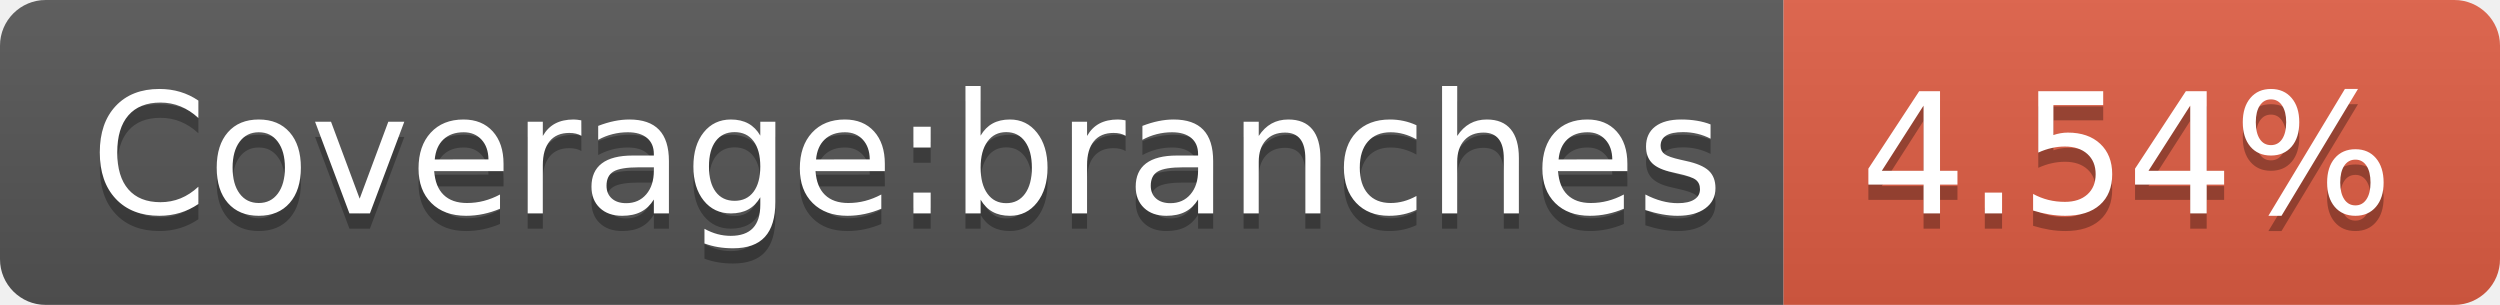
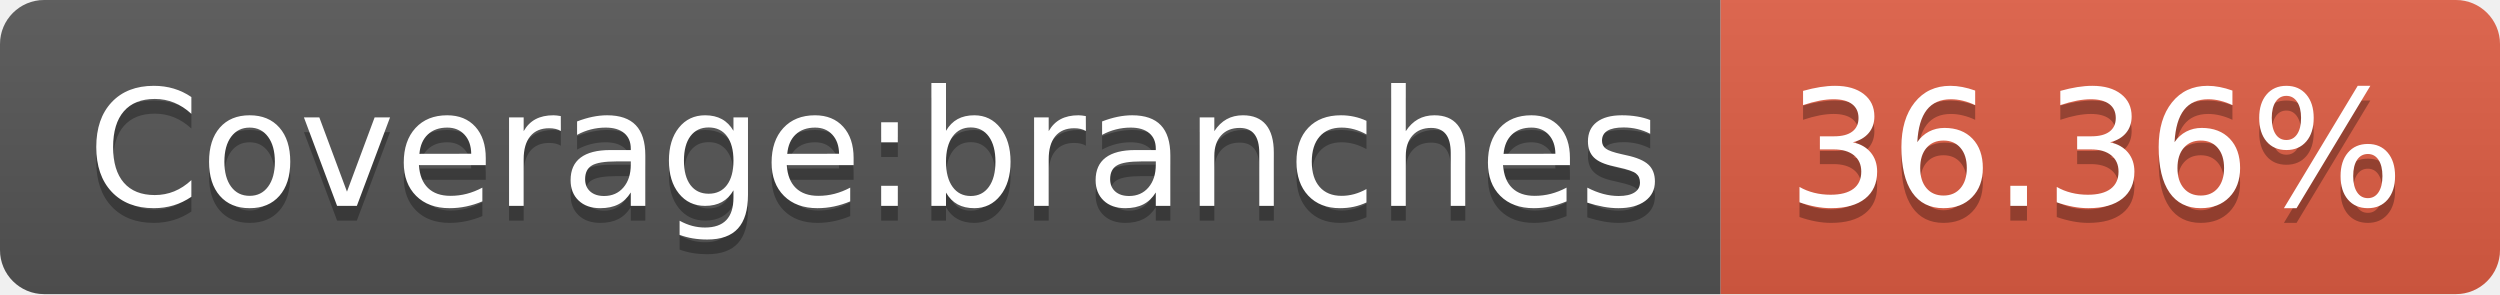
- <svg xmlns="http://www.w3.org/2000/svg" width="164" height="20" role="img" aria-label="Coverage:branches: 4.54%">
+ <svg xmlns="http://www.w3.org/2000/svg" width="170" height="20" role="img" aria-label="Coverage:branches: 36.36%">
  <linearGradient id="s" x2="0" y2="100%">
    <stop offset="0" stop-color="#bbb" stop-opacity=".1" />
    <stop offset="1" stop-opacity=".1" />
  </linearGradient>
  <clipPath id="r">
-     <rect width="164" height="20" rx="3" fill="#fff" />
+     <rect width="170" height="20" rx="3" fill="#fff" />
  </clipPath>
  <g clip-path="url(#r)">
    <rect width="117" height="20" fill="#555" />
-     <rect x="117" width="47" height="20" fill="#e05d44" />
-     <rect width="164" height="20" fill="url(#s)" />
+     <rect x="117" width="53" height="20" fill="#e05d44" />
+     <rect width="170" height="20" fill="url(#s)" />
  </g>
  <g fill="#fff" text-anchor="middle" font-family="Verdana,Geneva,DejaVu Sans,sans-serif" text-rendering="geometricPrecision" font-size="110">
    <text aria-hidden="true" x="595" y="150" fill="#010101" fill-opacity=".3" transform="scale(.1)" textLength="1070">Coverage:branches</text>
    <text x="595" y="140" transform="scale(.1)" fill="#fff" textLength="1070">Coverage:branches</text>
-     <text aria-hidden="true" x="1395" y="150" fill="#010101" fill-opacity=".3" transform="scale(.1)" textLength="370">4.54%</text>
-     <text x="1395" y="140" transform="scale(.1)" fill="#fff" textLength="370">4.54%</text>
+     <text aria-hidden="true" x="1425" y="150" fill="#010101" fill-opacity=".3" transform="scale(.1)" textLength="430">36.36%</text>
+     <text x="1425" y="140" transform="scale(.1)" fill="#fff" textLength="430">36.36%</text>
  </g>
</svg>
